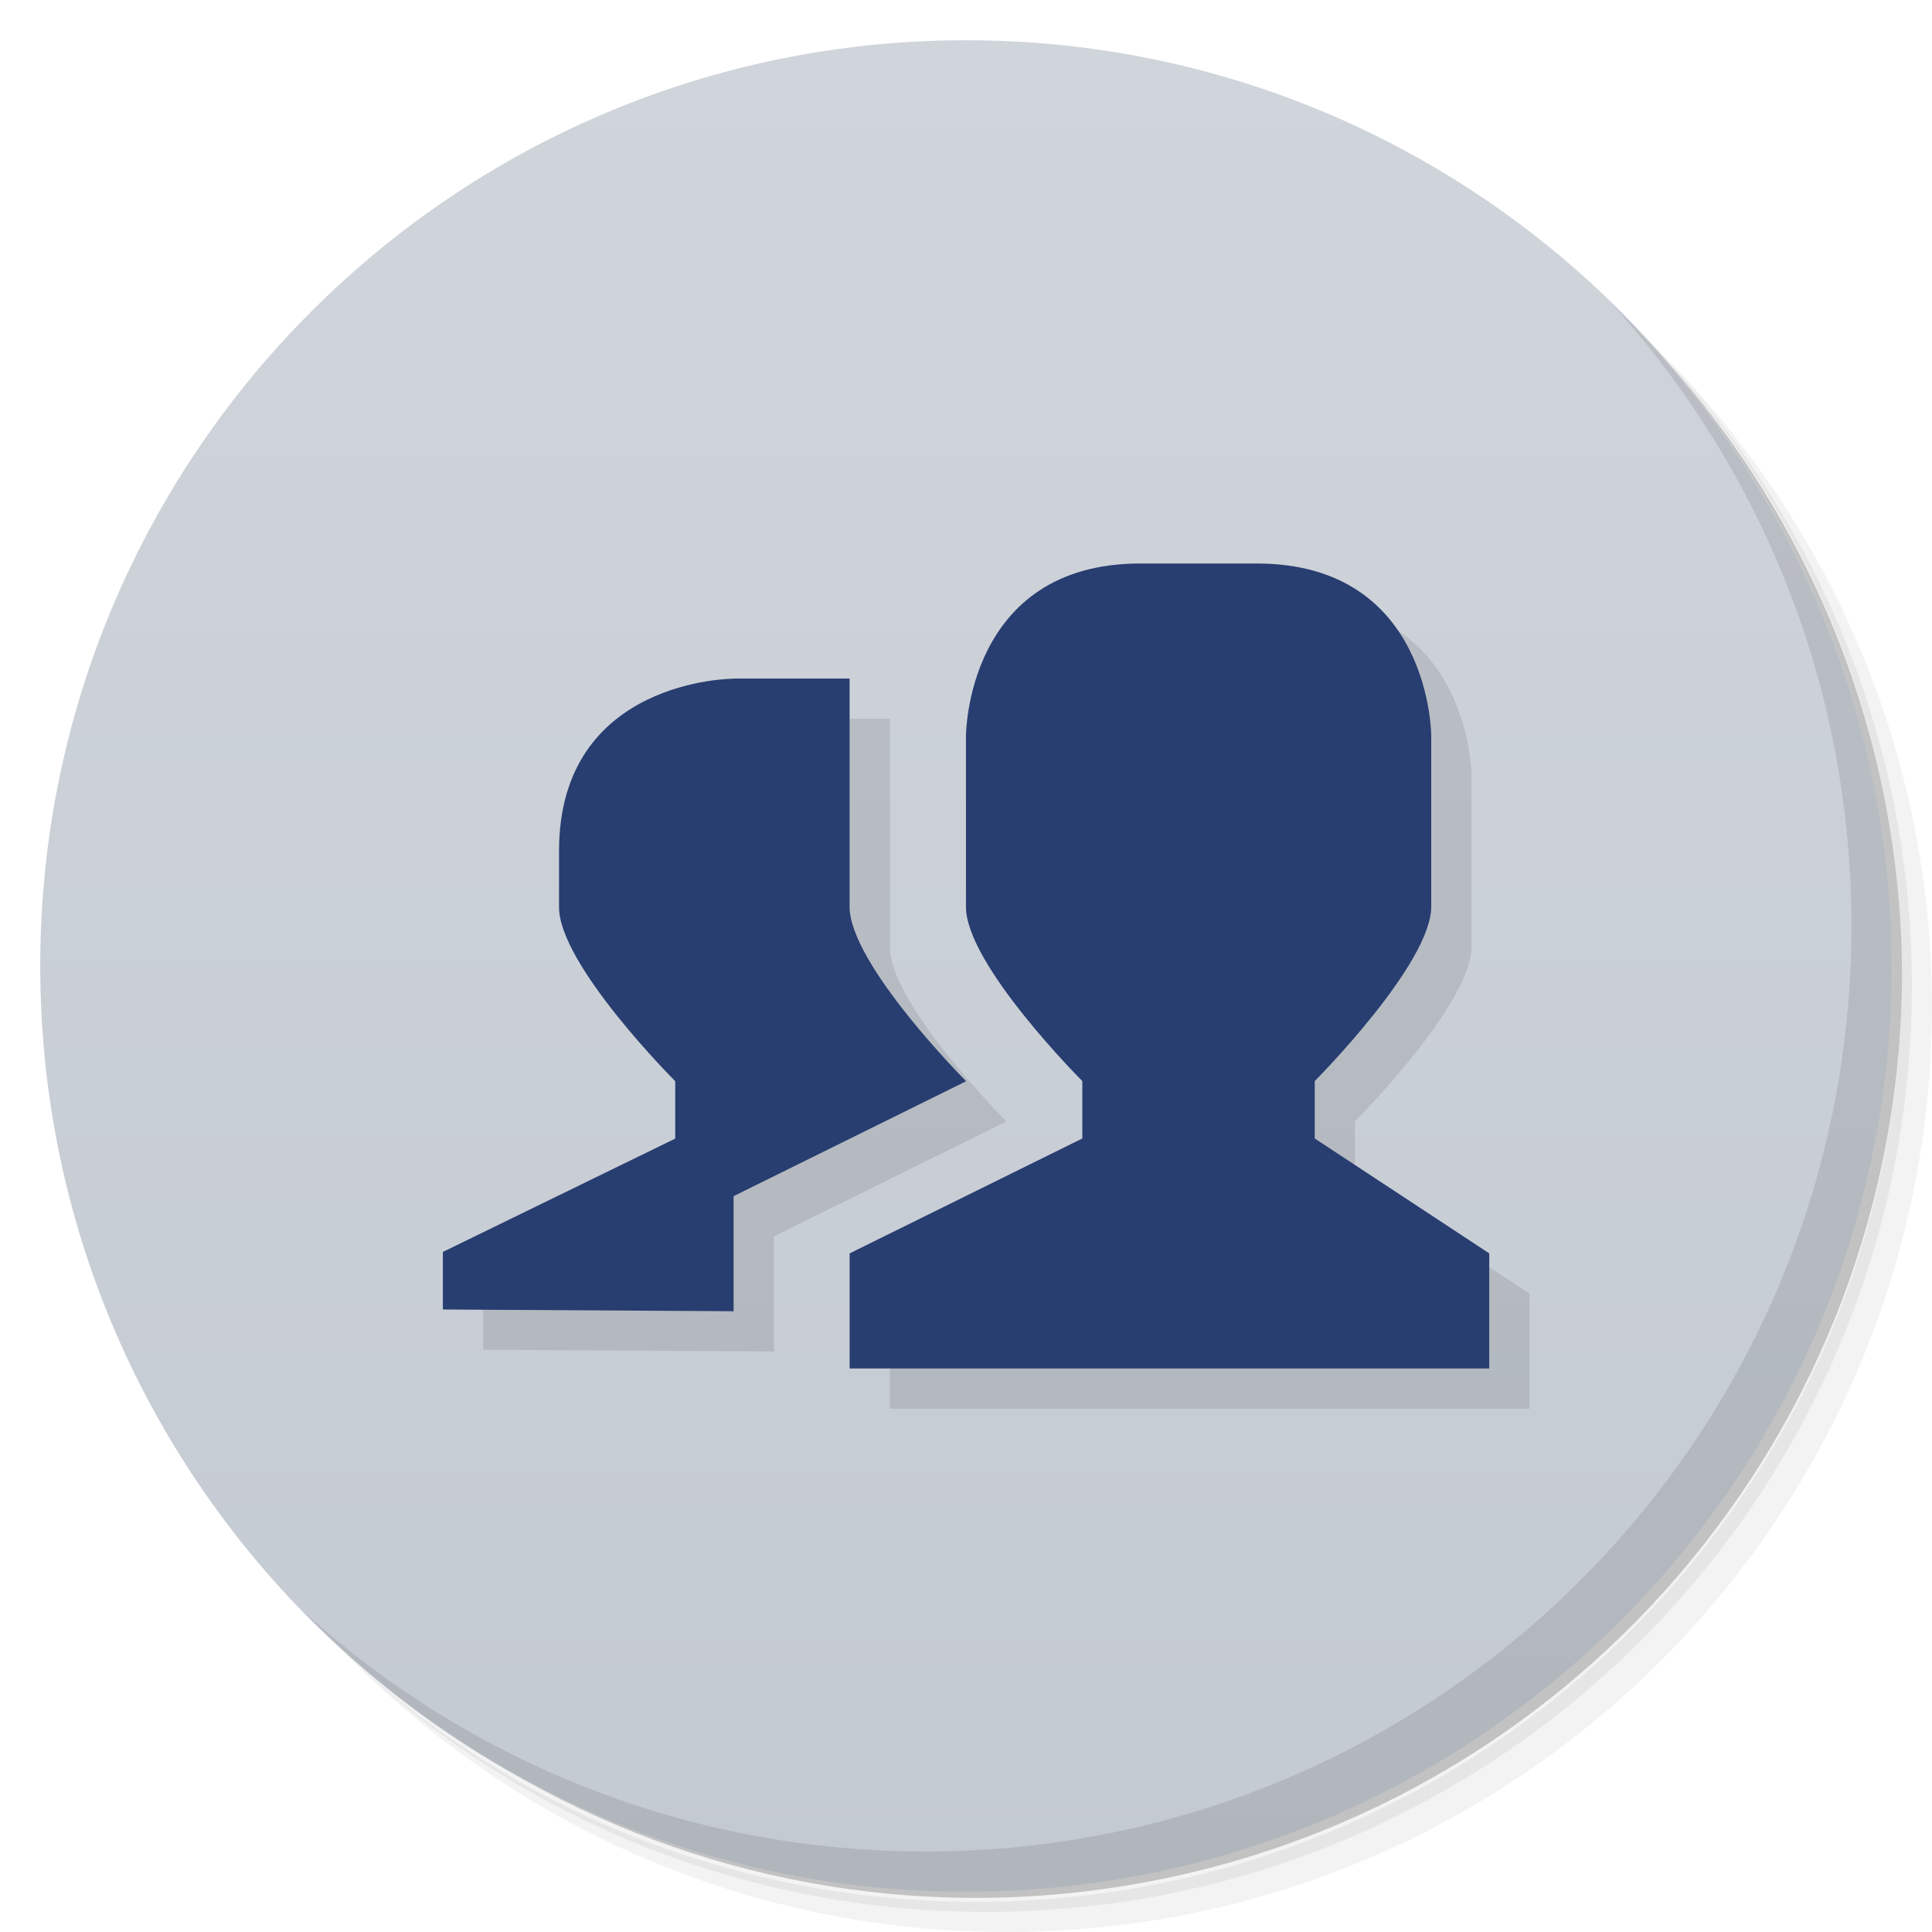
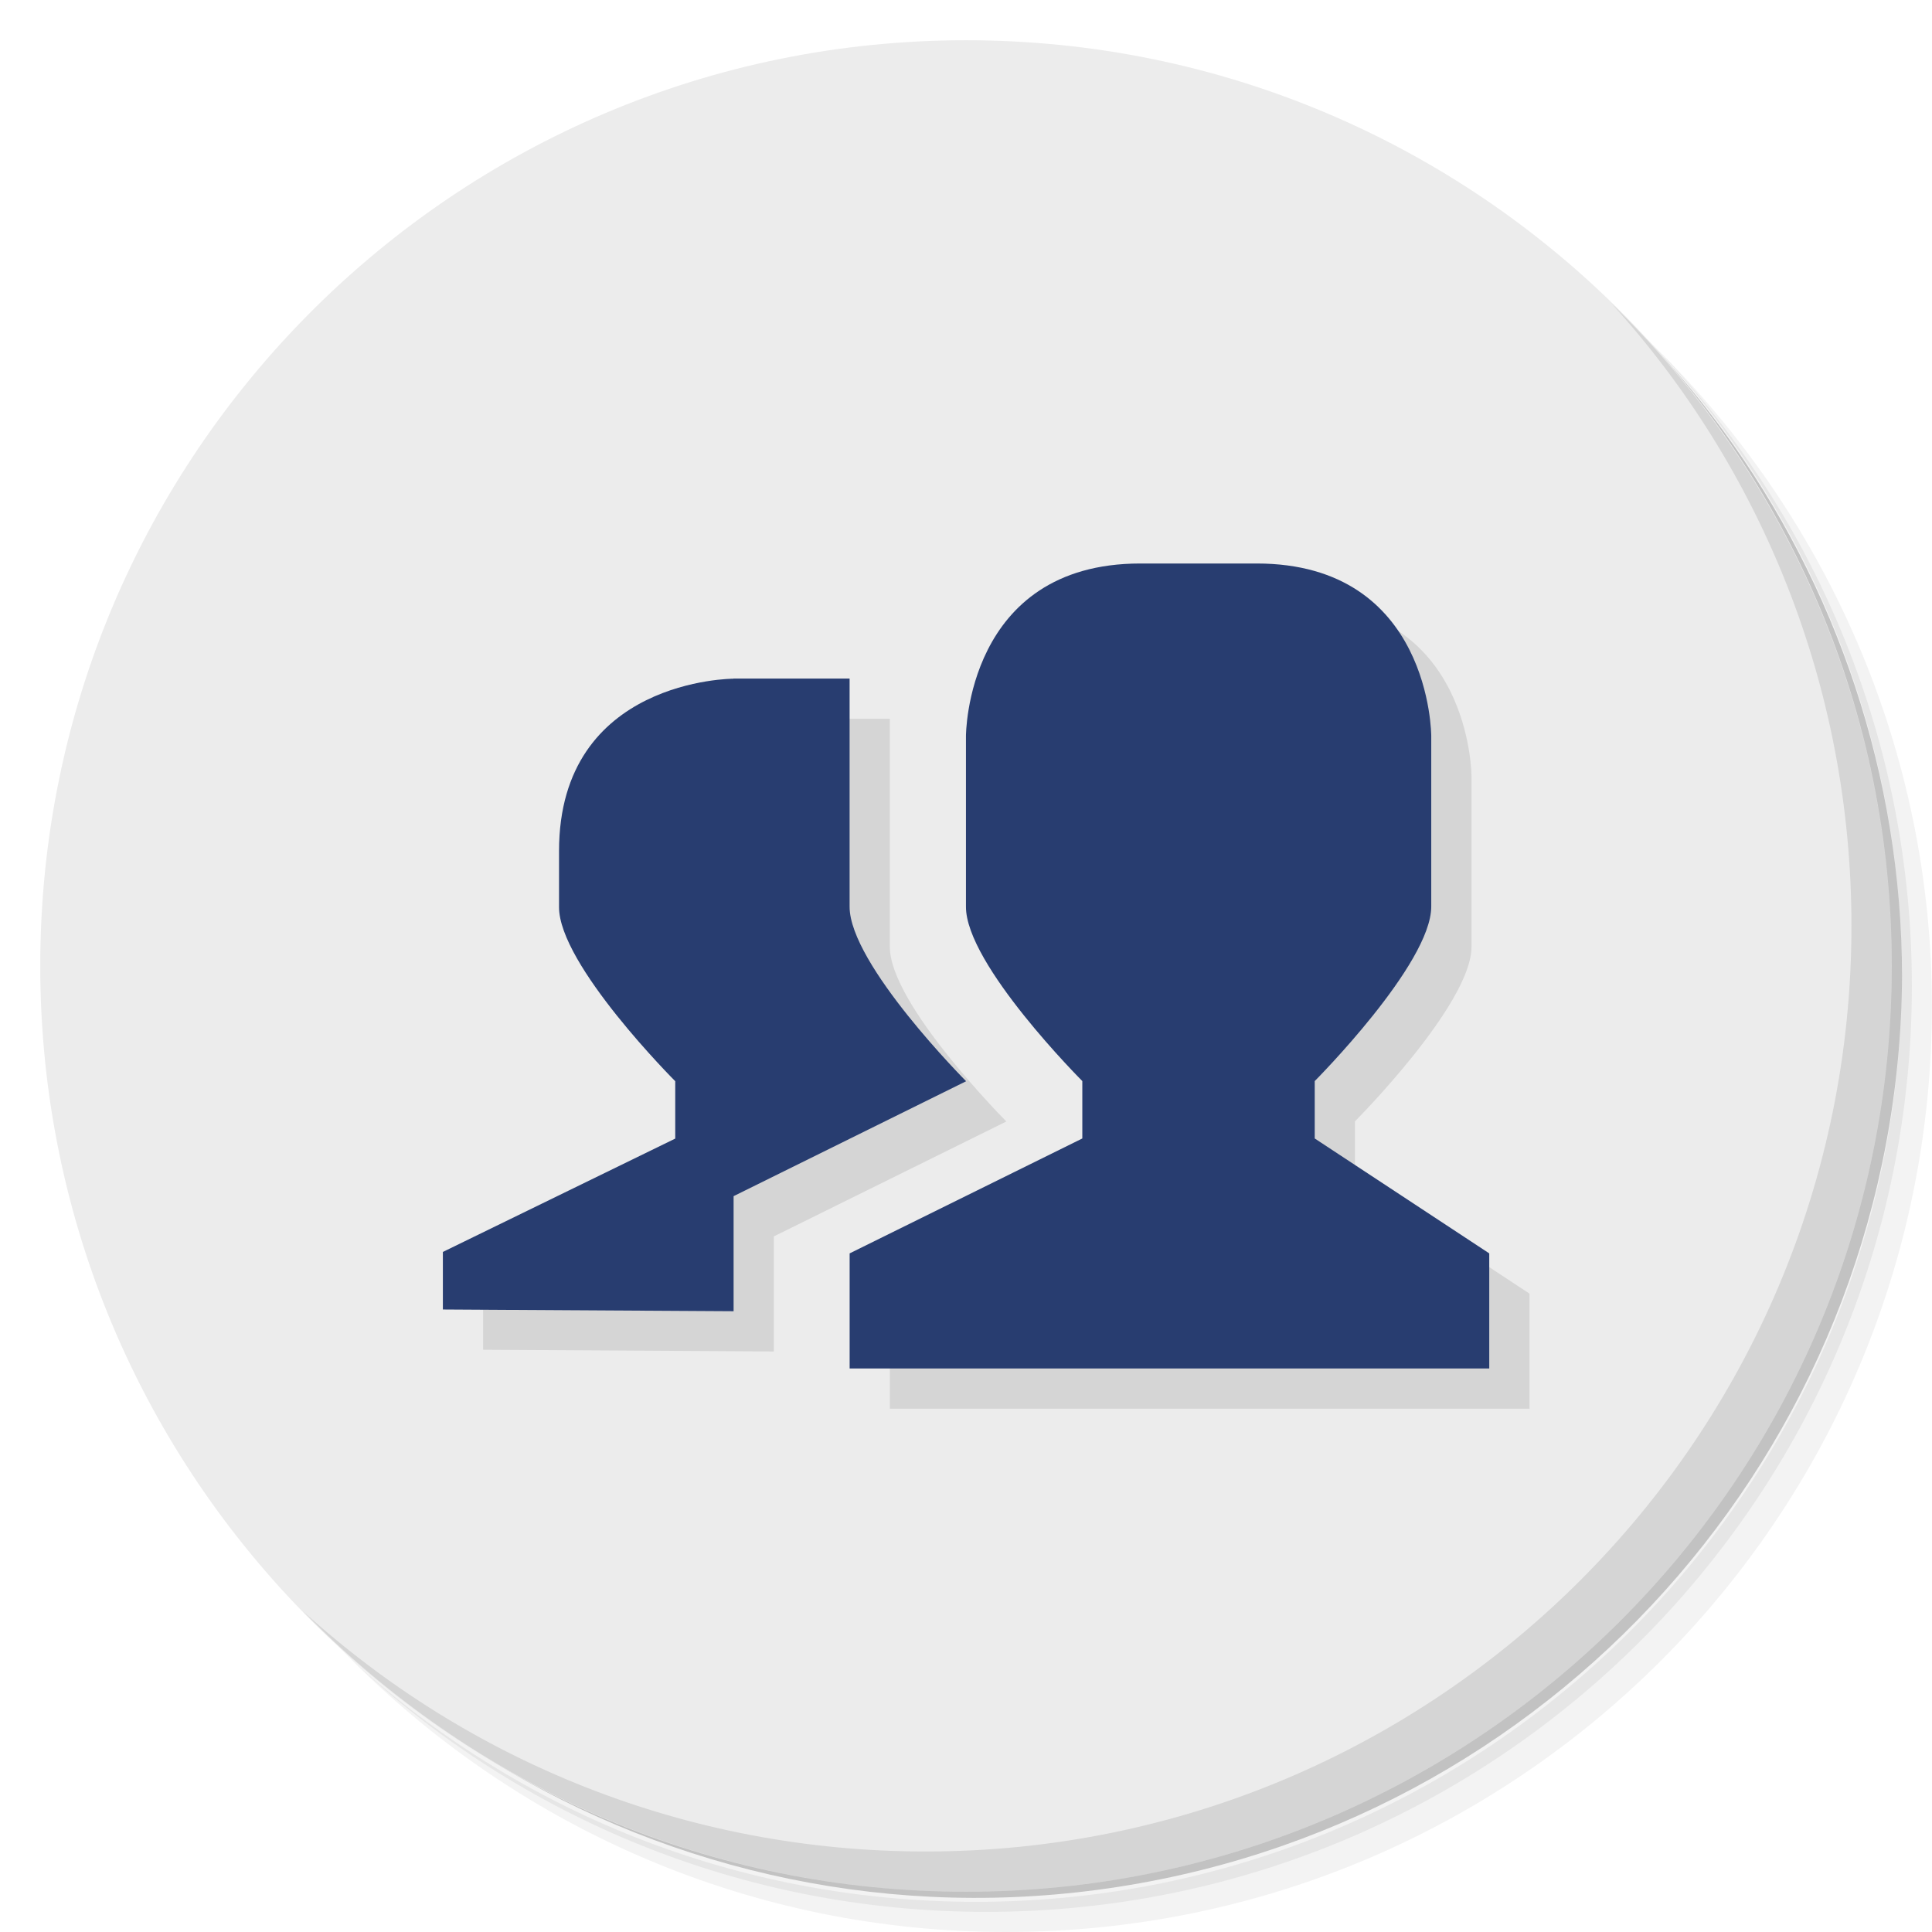
- <svg xmlns="http://www.w3.org/2000/svg" viewBox="0 0 48 48">
-   <defs>
+ <svg xmlns="http://www.w3.org/2000/svg" viewBox="0 0 48 48" id="svg2" version="1.1">
+   <defs id="defs4">
    <linearGradient id="linearGradient3764" x1="1" x2="47" gradientUnits="userSpaceOnUse" gradientTransform="matrix(0,-1,1,0,-1.5e-6,48)">
-       <stop style="stop-color:#c4cad2;stop-opacity:1" />
-       <stop offset="1" style="stop-color:#d0d5db;stop-opacity:1" />
+       <stop style="stop-color:#c4cad2;stop-opacity:1" id="stop7" />
+       <stop offset="1" style="stop-color:#d0d5db;stop-opacity:1" id="stop9" />
    </linearGradient>
  </defs>
-   <g>
-     <path d="m 36.31 5 c 5.859 4.062 9.688 10.831 9.688 18.5 c 0 12.426 -10.07 22.5 -22.5 22.5 c -7.669 0 -14.438 -3.828 -18.5 -9.688 c 1.037 1.822 2.306 3.499 3.781 4.969 c 4.085 3.712 9.514 5.969 15.469 5.969 c 12.703 0 23 -10.298 23 -23 c 0 -5.954 -2.256 -11.384 -5.969 -15.469 c -1.469 -1.475 -3.147 -2.744 -4.969 -3.781 z m 4.969 3.781 c 3.854 4.113 6.219 9.637 6.219 15.719 c 0 12.703 -10.297 23 -23 23 c -6.081 0 -11.606 -2.364 -15.719 -6.219 c 4.16 4.144 9.883 6.719 16.219 6.719 c 12.703 0 23 -10.298 23 -23 c 0 -6.335 -2.575 -12.06 -6.719 -16.219 z" style="opacity:0.05" />
-     <path d="m 41.28 8.781 c 3.712 4.085 5.969 9.514 5.969 15.469 c 0 12.703 -10.297 23 -23 23 c -5.954 0 -11.384 -2.256 -15.469 -5.969 c 4.113 3.854 9.637 6.219 15.719 6.219 c 12.703 0 23 -10.298 23 -23 c 0 -6.081 -2.364 -11.606 -6.219 -15.719 z" style="opacity:0.1" />
-     <path d="m 31.25 2.375 c 8.615 3.154 14.75 11.417 14.75 21.13 c 0 12.426 -10.07 22.5 -22.5 22.5 c -9.708 0 -17.971 -6.135 -21.12 -14.75 a 23 23 0 0 0 44.875 -7 a 23 23 0 0 0 -16 -21.875 z" style="opacity:0.2" />
+   <g id="g11">
+     <path d="m 36.31 5 c 5.859 4.062 9.688 10.831 9.688 18.5 c 0 12.426 -10.07 22.5 -22.5 22.5 c -7.669 0 -14.438 -3.828 -18.5 -9.688 c 1.037 1.822 2.306 3.499 3.781 4.969 c 4.085 3.712 9.514 5.969 15.469 5.969 c 12.703 0 23 -10.298 23 -23 c 0 -5.954 -2.256 -11.384 -5.969 -15.469 c -1.469 -1.475 -3.147 -2.744 -4.969 -3.781 z m 4.969 3.781 c 3.854 4.113 6.219 9.637 6.219 15.719 c 0 12.703 -10.297 23 -23 23 c -6.081 0 -11.606 -2.364 -15.719 -6.219 c 4.16 4.144 9.883 6.719 16.219 6.719 c 12.703 0 23 -10.298 23 -23 c 0 -6.335 -2.575 -12.06 -6.719 -16.219 z" style="opacity:0.05" id="path13" />
+     <path d="m 41.28 8.781 c 3.712 4.085 5.969 9.514 5.969 15.469 c 0 12.703 -10.297 23 -23 23 c -5.954 0 -11.384 -2.256 -15.469 -5.969 c 4.113 3.854 9.637 6.219 15.719 6.219 c 12.703 0 23 -10.298 23 -23 c 0 -6.081 -2.364 -11.606 -6.219 -15.719 z" style="opacity:0.1" id="path15" />
+     <path d="m 31.25 2.375 c 8.615 3.154 14.75 11.417 14.75 21.13 c 0 12.426 -10.07 22.5 -22.5 22.5 c -9.708 0 -17.971 -6.135 -21.12 -14.75 a 23 23 0 0 0 44.875 -7 a 23 23 0 0 0 -16 -21.875 z" style="opacity:0.2" id="path17" />
  </g>
-   <g>
-     <path d="m 24 1 c 12.703 0 23 10.297 23 23 c 0 12.703 -10.297 23 -23 23 -12.703 0 -23 -10.297 -23 -23 0 -12.703 10.297 -23 23 -23 z" style="fill:url(#linearGradient3764);fill-opacity:1" />
+   <g id="g19" style="fill:#ececec;fill-opacity:1">
+     <path d="m 24 1 c 12.703 0 23 10.297 23 23 c 0 12.703 -10.297 23 -23 23 -12.703 0 -23 -10.297 -23 -23 0 -12.703 10.297 -23 23 -23 z" style="fill:#ececec;fill-opacity:1" id="path21" />
  </g>
-   <g>
-     <g>
-       <g transform="translate(1,1)">
-         <g style="opacity:0.1">
-           <g>
-             <path d="m 28.332 14 l 2.891 0 c 4.336 0 4.336 4.285 4.336 4.285 l 0 4.238 c 0 1.43 -2.895 4.336 -2.895 4.336 l 0 1.426 l 4.336 2.855 l 0 2.859 l -15.891 0 l 0 -2.859 l 5.781 -2.855 l 0 -1.426 c 0 0 -2.902 -2.902 -2.891 -4.336 l 0 -4.238 c 0 0 0 -4.285 4.332 -4.285 m -10.11 2.859 l 2.887 0 l 0 5.668 c 0 1.43 2.895 4.336 2.895 4.336 l -5.777 2.855 l 0 2.859 l -7.223 -0.043 l 0 -1.43 l 5.773 -2.816 l 0 -1.426 c 0 0 -2.898 -2.898 -2.887 -4.332 l 0 -1.387 c 0 -4.281 4.332 -4.281 4.332 -4.281 m 0 -0.008" style="fill:#000;fill-opacity:1;stroke:none;fill-rule:nonzero" />
+   <g id="g23">
+     <g id="g25">
+       <g transform="translate(1,1)" id="g27">
+         <g style="opacity:0.1" id="g29">
+           <g id="g31">
+             <path d="m 28.332 14 l 2.891 0 c 4.336 0 4.336 4.285 4.336 4.285 l 0 4.238 c 0 1.43 -2.895 4.336 -2.895 4.336 l 0 1.426 l 4.336 2.855 l 0 2.859 l -15.891 0 l 0 -2.859 l 5.781 -2.855 l 0 -1.426 c 0 0 -2.902 -2.902 -2.891 -4.336 l 0 -4.238 c 0 0 0 -4.285 4.332 -4.285 m -10.11 2.859 l 2.887 0 l 0 5.668 c 0 1.43 2.895 4.336 2.895 4.336 l -5.777 2.855 l 0 2.859 l -7.223 -0.043 l 0 -1.43 l 5.773 -2.816 l 0 -1.426 c 0 0 -2.898 -2.898 -2.887 -4.332 l 0 -1.387 c 0 -4.281 4.332 -4.281 4.332 -4.281 m 0 -0.008" style="fill:#000;fill-opacity:1;stroke:none;fill-rule:nonzero" id="path33" />
          </g>
        </g>
      </g>
    </g>
  </g>
-   <g>
-     <g>
-       <g>
-         <path d="m 28.332 14 l 2.891 0 c 4.336 0 4.336 4.285 4.336 4.285 l 0 4.238 c 0 1.43 -2.895 4.336 -2.895 4.336 l 0 1.426 l 4.336 2.855 l 0 2.859 l -15.891 0 l 0 -2.859 l 5.781 -2.855 l 0 -1.426 c 0 0 -2.902 -2.902 -2.891 -4.336 l 0 -4.238 c 0 0 0 -4.285 4.332 -4.285 m -10.11 2.859 l 2.887 0 l 0 5.668 c 0 1.43 2.895 4.336 2.895 4.336 l -5.777 2.855 l 0 2.859 l -7.223 -0.043 l 0 -1.43 l 5.773 -2.816 l 0 -1.426 c 0 0 -2.898 -2.898 -2.887 -4.332 l 0 -1.387 c 0 -4.281 4.332 -4.281 4.332 -4.281 m 0 -0.008" style="fill:#283d70;fill-opacity:1;stroke:none;fill-rule:nonzero" />
+   <g id="g35">
+     <g id="g37">
+       <g id="g39">
+         <path d="m 28.332 14 l 2.891 0 c 4.336 0 4.336 4.285 4.336 4.285 l 0 4.238 c 0 1.43 -2.895 4.336 -2.895 4.336 l 0 1.426 l 4.336 2.855 l 0 2.859 l -15.891 0 l 0 -2.859 l 5.781 -2.855 l 0 -1.426 c 0 0 -2.902 -2.902 -2.891 -4.336 l 0 -4.238 c 0 0 0 -4.285 4.332 -4.285 m -10.11 2.859 l 2.887 0 l 0 5.668 c 0 1.43 2.895 4.336 2.895 4.336 l -5.777 2.855 l 0 2.859 l -7.223 -0.043 l 0 -1.43 l 5.773 -2.816 l 0 -1.426 c 0 0 -2.898 -2.898 -2.887 -4.332 l 0 -1.387 c 0 -4.281 4.332 -4.281 4.332 -4.281 m 0 -0.008" style="fill:#283d70;fill-opacity:1;stroke:none;fill-rule:nonzero" id="path41" />
      </g>
    </g>
  </g>
-   <g>
-     <path d="m 40.03 7.531 c 3.712 4.084 5.969 9.514 5.969 15.469 0 12.703 -10.297 23 -23 23 c -5.954 0 -11.384 -2.256 -15.469 -5.969 4.178 4.291 10.01 6.969 16.469 6.969 c 12.703 0 23 -10.298 23 -23 0 -6.462 -2.677 -12.291 -6.969 -16.469 z" style="opacity:0.1" />
+   <g id="g43">
+     <path d="m 40.03 7.531 c 3.712 4.084 5.969 9.514 5.969 15.469 0 12.703 -10.297 23 -23 23 c -5.954 0 -11.384 -2.256 -15.469 -5.969 4.178 4.291 10.01 6.969 16.469 6.969 c 12.703 0 23 -10.298 23 -23 0 -6.462 -2.677 -12.291 -6.969 -16.469 z" style="opacity:0.1" id="path45" />
  </g>
</svg>
